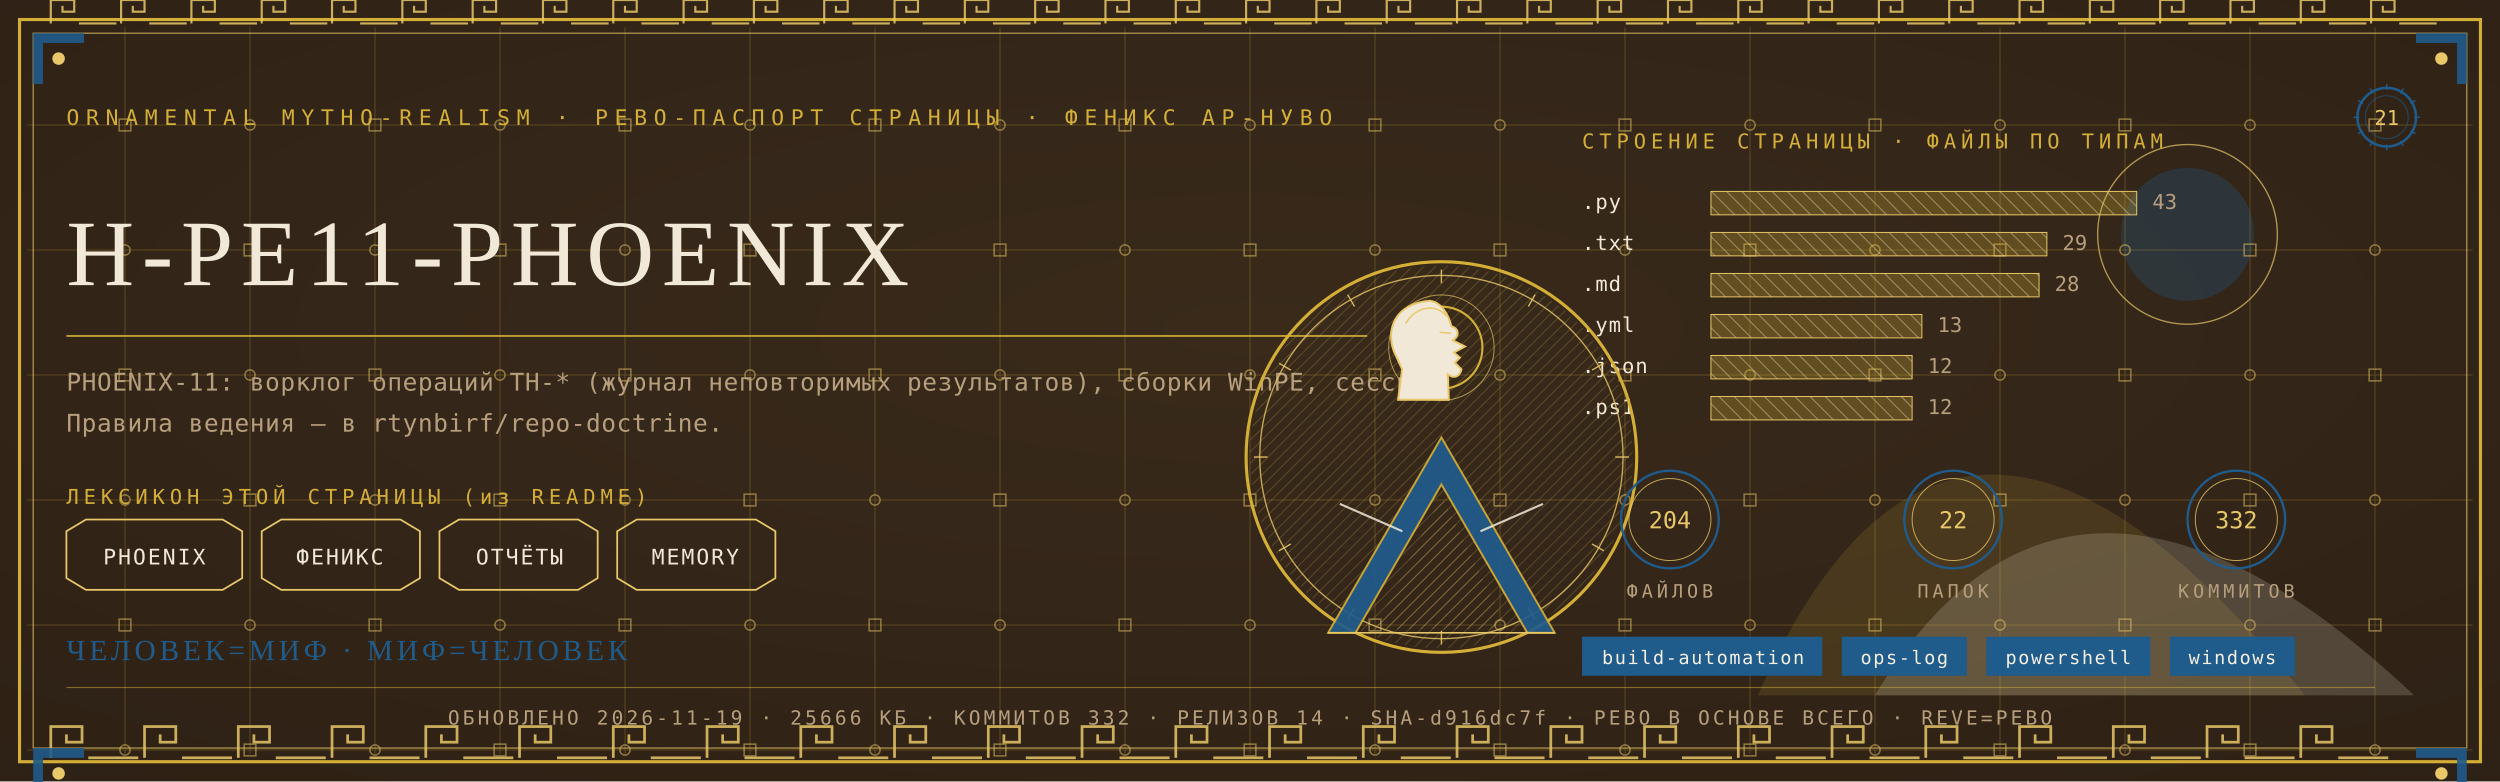
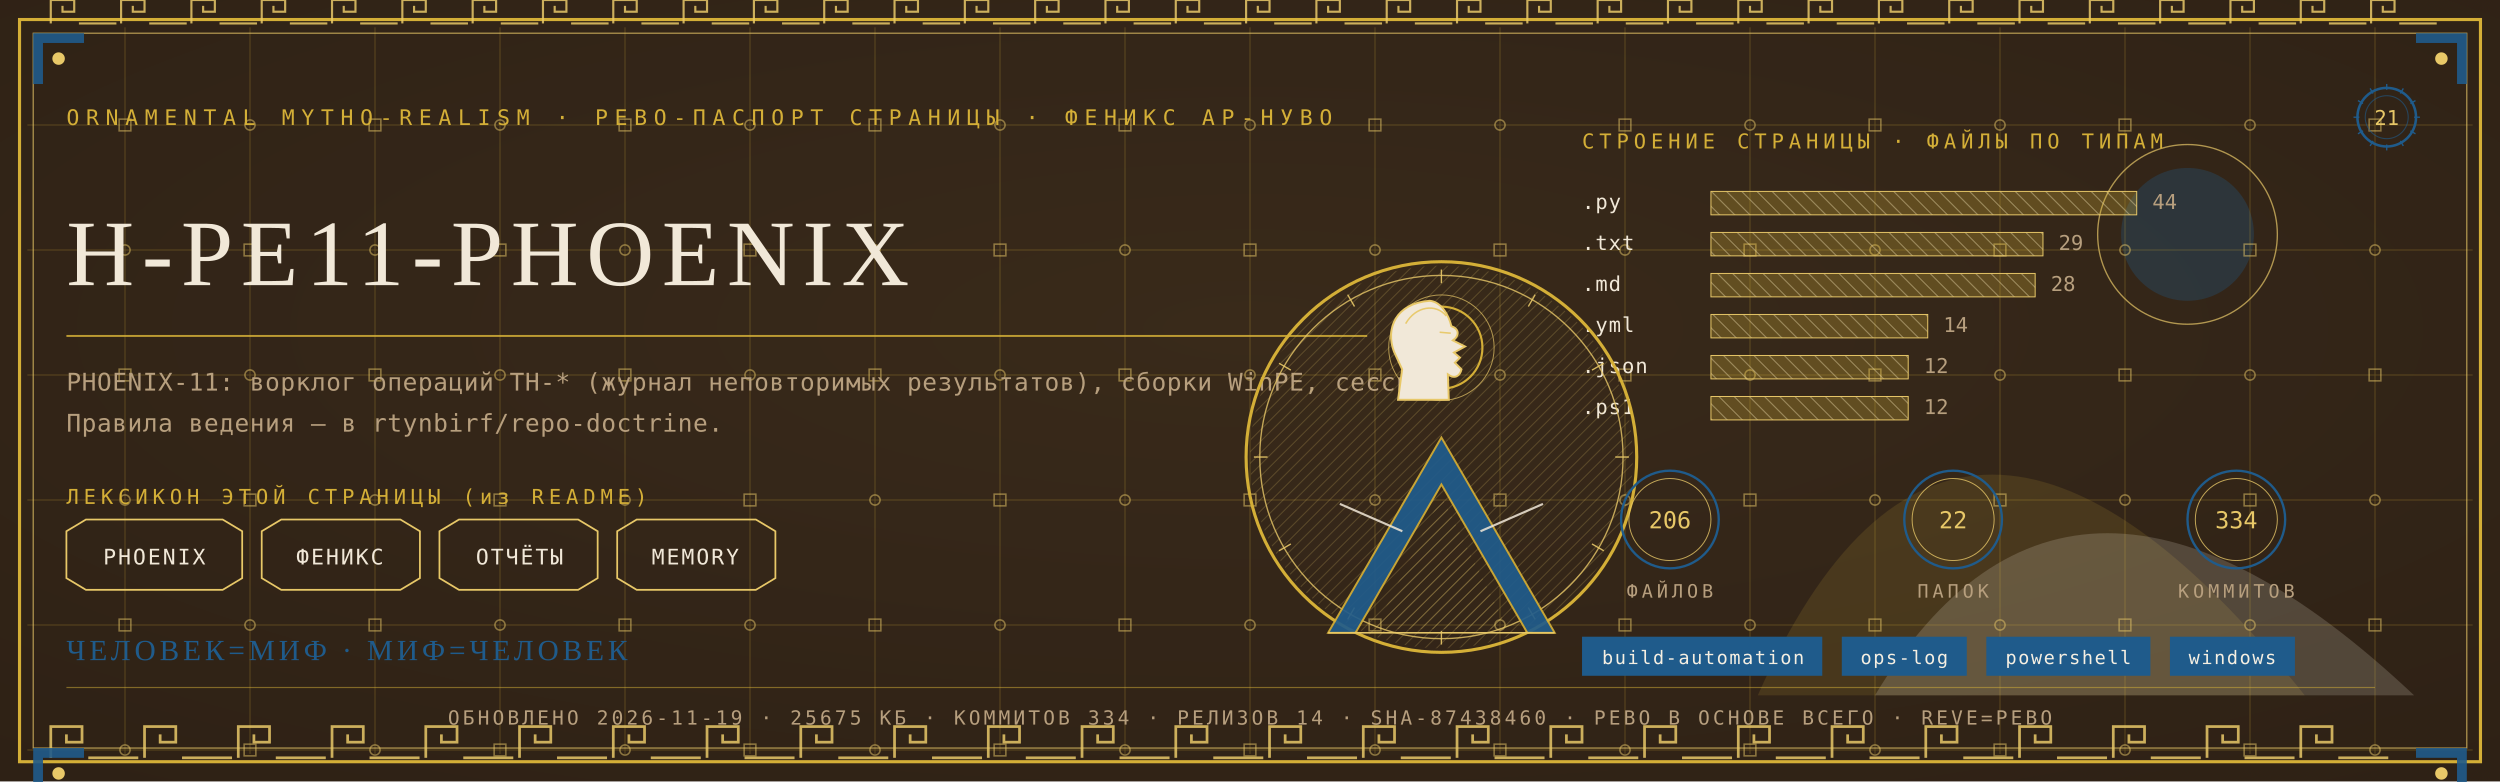
<svg xmlns="http://www.w3.org/2000/svg" viewBox="0 0 1280 400" width="1280" height="400">
  <defs>
    <radialGradient id="rp21" cx="0.5" cy="0.42" r="1.1">
      <stop offset="0" stop-color="#3A2A1B" />
      <stop offset="1" stop-color="#2A1D12" />
    </radialGradient>
    <pattern id="hatchm" width="4.2" height="4.2" patternUnits="userSpaceOnUse" patternTransform="rotate(45)">
      <rect width="4.2" height="4.2" fill="none" />
      <line x1="0" y1="0" x2="0" y2="4.2" stroke="#E8C868" stroke-width="0.5" />
    </pattern>
    <pattern id="hatchv" width="5.5" height="5.5" patternUnits="userSpaceOnUse" patternTransform="rotate(-45)">
      <rect width="5.5" height="5.5" fill="none" />
      <line x1="0" y1="0" x2="0" y2="5.5" stroke="#F1E8D8" stroke-width="0.5" />
    </pattern>
  </defs>
  <rect width="1280" height="400" fill="#2A1D12" />
  <rect width="1280" height="400" fill="url(#rp21)" opacity="0.94" />
  <path d="M 900 356 Q 1000 130 1180 356 Z" fill="#D4AF37" opacity="0.14" />
  <path d="M 960 356 Q 1060 190 1236 356 Z" fill="#F1E8D8" opacity="0.18" />
  <circle cx="1120" cy="120" r="34" fill="#1F5B8B" opacity="0.30" />
  <circle cx="1120" cy="120" r="46" fill="none" stroke="#E8C868" stroke-width="0.7" opacity="0.7" />
  <g stroke="#D4AF37" stroke-width="0.45" opacity="0.30">
    <line x1="64" y1="14" x2="64" y2="386" />
    <line x1="128" y1="14" x2="128" y2="386" />
    <line x1="192" y1="14" x2="192" y2="386" />
    <line x1="256" y1="14" x2="256" y2="386" />
    <line x1="320" y1="14" x2="320" y2="386" />
    <line x1="384" y1="14" x2="384" y2="386" />
    <line x1="448" y1="14" x2="448" y2="386" />
    <line x1="512" y1="14" x2="512" y2="386" />
    <line x1="576" y1="14" x2="576" y2="386" />
    <line x1="640" y1="14" x2="640" y2="386" />
    <line x1="704" y1="14" x2="704" y2="386" />
    <line x1="768" y1="14" x2="768" y2="386" />
    <line x1="832" y1="14" x2="832" y2="386" />
    <line x1="896" y1="14" x2="896" y2="386" />
    <line x1="960" y1="14" x2="960" y2="386" />
    <line x1="1024" y1="14" x2="1024" y2="386" />
    <line x1="1088" y1="14" x2="1088" y2="386" />
    <line x1="1152" y1="14" x2="1152" y2="386" />
    <line x1="1216" y1="14" x2="1216" y2="386" />
    <line x1="14" y1="64" x2="1266" y2="64" />
    <line x1="14" y1="128" x2="1266" y2="128" />
    <line x1="14" y1="192" x2="1266" y2="192" />
    <line x1="14" y1="256" x2="1266" y2="256" />
    <line x1="14" y1="320" x2="1266" y2="320" />
    <line x1="14" y1="384" x2="1266" y2="384" />
  </g>
  <g fill="none" stroke="#E8C868" stroke-width="0.8" opacity="0.5">
    <rect x="61" y="61" width="6" height="6" />
    <circle cx="64" cy="128" r="2.6" />
    <rect x="61" y="189" width="6" height="6" />
    <circle cx="64" cy="256" r="2.6" />
    <rect x="61" y="317" width="6" height="6" />
    <circle cx="64" cy="384" r="2.6" />
    <circle cx="128" cy="64" r="2.6" />
    <rect x="125" y="125" width="6" height="6" />
    <circle cx="128" cy="192" r="2.6" />
    <rect x="125" y="253" width="6" height="6" />
    <circle cx="128" cy="320" r="2.6" />
    <rect x="125" y="381" width="6" height="6" />
    <rect x="189" y="61" width="6" height="6" />
    <circle cx="192" cy="128" r="2.6" />
    <rect x="189" y="189" width="6" height="6" />
    <circle cx="192" cy="256" r="2.6" />
    <rect x="189" y="317" width="6" height="6" />
    <circle cx="192" cy="384" r="2.6" />
    <circle cx="256" cy="64" r="2.6" />
    <rect x="253" y="125" width="6" height="6" />
    <circle cx="256" cy="192" r="2.6" />
    <rect x="253" y="253" width="6" height="6" />
    <circle cx="256" cy="320" r="2.6" />
    <rect x="253" y="381" width="6" height="6" />
    <rect x="317" y="61" width="6" height="6" />
    <circle cx="320" cy="128" r="2.6" />
    <rect x="317" y="189" width="6" height="6" />
    <circle cx="320" cy="256" r="2.6" />
    <rect x="317" y="317" width="6" height="6" />
    <circle cx="320" cy="384" r="2.6" />
    <circle cx="384" cy="64" r="2.6" />
    <rect x="381" y="125" width="6" height="6" />
    <circle cx="384" cy="192" r="2.6" />
    <rect x="381" y="253" width="6" height="6" />
    <circle cx="384" cy="320" r="2.6" />
    <rect x="381" y="381" width="6" height="6" />
    <rect x="445" y="61" width="6" height="6" />
    <circle cx="448" cy="128" r="2.6" />
    <rect x="445" y="189" width="6" height="6" />
    <circle cx="448" cy="256" r="2.6" />
    <rect x="445" y="317" width="6" height="6" />
    <circle cx="448" cy="384" r="2.6" />
    <circle cx="512" cy="64" r="2.6" />
    <rect x="509" y="125" width="6" height="6" />
    <circle cx="512" cy="192" r="2.6" />
    <rect x="509" y="253" width="6" height="6" />
    <circle cx="512" cy="320" r="2.6" />
    <rect x="509" y="381" width="6" height="6" />
    <rect x="573" y="61" width="6" height="6" />
    <circle cx="576" cy="128" r="2.6" />
    <rect x="573" y="189" width="6" height="6" />
    <circle cx="576" cy="256" r="2.6" />
    <rect x="573" y="317" width="6" height="6" />
    <circle cx="576" cy="384" r="2.6" />
    <circle cx="640" cy="64" r="2.6" />
    <rect x="637" y="125" width="6" height="6" />
    <circle cx="640" cy="192" r="2.6" />
    <rect x="637" y="253" width="6" height="6" />
    <circle cx="640" cy="320" r="2.6" />
    <rect x="637" y="381" width="6" height="6" />
    <rect x="701" y="61" width="6" height="6" />
    <circle cx="704" cy="128" r="2.6" />
    <rect x="701" y="189" width="6" height="6" />
    <circle cx="704" cy="256" r="2.6" />
    <rect x="701" y="317" width="6" height="6" />
    <circle cx="704" cy="384" r="2.6" />
    <circle cx="768" cy="64" r="2.6" />
    <rect x="765" y="125" width="6" height="6" />
    <circle cx="768" cy="192" r="2.6" />
    <rect x="765" y="253" width="6" height="6" />
    <circle cx="768" cy="320" r="2.6" />
    <rect x="765" y="381" width="6" height="6" />
    <rect x="829" y="61" width="6" height="6" />
    <circle cx="832" cy="128" r="2.6" />
    <rect x="829" y="189" width="6" height="6" />
    <circle cx="832" cy="256" r="2.6" />
    <rect x="829" y="317" width="6" height="6" />
    <circle cx="832" cy="384" r="2.6" />
    <circle cx="896" cy="64" r="2.6" />
    <rect x="893" y="125" width="6" height="6" />
    <circle cx="896" cy="192" r="2.6" />
    <rect x="893" y="253" width="6" height="6" />
    <circle cx="896" cy="320" r="2.6" />
    <rect x="893" y="381" width="6" height="6" />
    <rect x="957" y="61" width="6" height="6" />
    <circle cx="960" cy="128" r="2.6" />
    <rect x="957" y="189" width="6" height="6" />
    <circle cx="960" cy="256" r="2.6" />
    <rect x="957" y="317" width="6" height="6" />
    <circle cx="960" cy="384" r="2.6" />
    <circle cx="1024" cy="64" r="2.6" />
    <rect x="1021" y="125" width="6" height="6" />
    <circle cx="1024" cy="192" r="2.6" />
    <rect x="1021" y="253" width="6" height="6" />
    <circle cx="1024" cy="320" r="2.6" />
    <rect x="1021" y="381" width="6" height="6" />
    <rect x="1085" y="61" width="6" height="6" />
    <circle cx="1088" cy="128" r="2.6" />
    <rect x="1085" y="189" width="6" height="6" />
    <circle cx="1088" cy="256" r="2.6" />
    <rect x="1085" y="317" width="6" height="6" />
    <circle cx="1088" cy="384" r="2.6" />
    <circle cx="1152" cy="64" r="2.6" />
    <rect x="1149" y="125" width="6" height="6" />
    <circle cx="1152" cy="192" r="2.6" />
    <rect x="1149" y="253" width="6" height="6" />
    <circle cx="1152" cy="320" r="2.6" />
    <rect x="1149" y="381" width="6" height="6" />
    <rect x="1213" y="61" width="6" height="6" />
    <circle cx="1216" cy="128" r="2.6" />
    <rect x="1213" y="189" width="6" height="6" />
    <circle cx="1216" cy="256" r="2.6" />
    <rect x="1213" y="317" width="6" height="6" />
    <circle cx="1216" cy="384" r="2.6" />
  </g>
  <rect x="10" y="10" width="1260" height="380" fill="none" stroke="#D4AF37" stroke-width="1.6" />
  <rect x="17" y="17" width="1246" height="366" fill="none" stroke="#E8C868" stroke-width="0.6" opacity="0.75" />
  <g fill="none" stroke="#E8C868" stroke-width="1.4" opacity="0.85">
    <path d="M 26 388 L 26 372 L 42 372 L 42 380.0 L 34.0 380.0 L 34.0 376.0" />
    <line x1="45.2" y1="388" x2="70.8" y2="388" />
    <path d="M 74 388 L 74 372 L 90 372 L 90 380.0 L 82.0 380.0 L 82.0 376.0" />
    <line x1="93.2" y1="388" x2="118.8" y2="388" />
    <path d="M 122 388 L 122 372 L 138 372 L 138 380.0 L 130.0 380.0 L 130.0 376.0" />
    <line x1="141.2" y1="388" x2="166.8" y2="388" />
    <path d="M 170 388 L 170 372 L 186 372 L 186 380.0 L 178.0 380.0 L 178.0 376.0" />
    <line x1="189.2" y1="388" x2="214.8" y2="388" />
    <path d="M 218 388 L 218 372 L 234 372 L 234 380.0 L 226.0 380.0 L 226.0 376.0" />
    <line x1="237.2" y1="388" x2="262.8" y2="388" />
    <path d="M 266 388 L 266 372 L 282 372 L 282 380.0 L 274.0 380.0 L 274.0 376.0" />
    <line x1="285.2" y1="388" x2="310.8" y2="388" />
    <path d="M 314 388 L 314 372 L 330 372 L 330 380.0 L 322.0 380.0 L 322.0 376.0" />
    <line x1="333.2" y1="388" x2="358.8" y2="388" />
    <path d="M 362 388 L 362 372 L 378 372 L 378 380.0 L 370.0 380.0 L 370.0 376.0" />
    <line x1="381.2" y1="388" x2="406.8" y2="388" />
    <path d="M 410 388 L 410 372 L 426 372 L 426 380.0 L 418.0 380.0 L 418.0 376.0" />
    <line x1="429.2" y1="388" x2="454.8" y2="388" />
    <path d="M 458 388 L 458 372 L 474 372 L 474 380.0 L 466.0 380.0 L 466.0 376.0" />
    <line x1="477.2" y1="388" x2="502.8" y2="388" />
    <path d="M 506 388 L 506 372 L 522 372 L 522 380.0 L 514.0 380.0 L 514.0 376.0" />
    <line x1="525.2" y1="388" x2="550.8" y2="388" />
    <path d="M 554 388 L 554 372 L 570 372 L 570 380.0 L 562.0 380.0 L 562.0 376.0" />
    <line x1="573.2" y1="388" x2="598.8" y2="388" />
    <path d="M 602 388 L 602 372 L 618 372 L 618 380.0 L 610.0 380.0 L 610.0 376.0" />
    <line x1="621.2" y1="388" x2="646.8" y2="388" />
    <path d="M 650 388 L 650 372 L 666 372 L 666 380.0 L 658.0 380.0 L 658.0 376.0" />
    <line x1="669.2" y1="388" x2="694.8" y2="388" />
    <path d="M 698 388 L 698 372 L 714 372 L 714 380.0 L 706.0 380.0 L 706.0 376.0" />
    <line x1="717.2" y1="388" x2="742.8" y2="388" />
    <path d="M 746 388 L 746 372 L 762 372 L 762 380.0 L 754.0 380.0 L 754.0 376.0" />
    <line x1="765.2" y1="388" x2="790.8" y2="388" />
    <path d="M 794 388 L 794 372 L 810 372 L 810 380.0 L 802.0 380.0 L 802.0 376.0" />
    <line x1="813.2" y1="388" x2="838.8" y2="388" />
    <path d="M 842 388 L 842 372 L 858 372 L 858 380.0 L 850.0 380.0 L 850.0 376.0" />
    <line x1="861.2" y1="388" x2="886.8" y2="388" />
    <path d="M 890 388 L 890 372 L 906 372 L 906 380.0 L 898.0 380.0 L 898.0 376.0" />
    <line x1="909.2" y1="388" x2="934.8" y2="388" />
    <path d="M 938 388 L 938 372 L 954 372 L 954 380.0 L 946.0 380.0 L 946.0 376.0" />
    <line x1="957.2" y1="388" x2="982.8" y2="388" />
    <path d="M 986 388 L 986 372 L 1002 372 L 1002 380.0 L 994.0 380.0 L 994.0 376.0" />
    <line x1="1005.2" y1="388" x2="1030.8" y2="388" />
    <path d="M 1034 388 L 1034 372 L 1050 372 L 1050 380.0 L 1042.0 380.0 L 1042.0 376.0" />
    <line x1="1053.2" y1="388" x2="1078.8" y2="388" />
    <path d="M 1082 388 L 1082 372 L 1098 372 L 1098 380.0 L 1090.0 380.0 L 1090.0 376.0" />
    <line x1="1101.2" y1="388" x2="1126.8" y2="388" />
    <path d="M 1130 388 L 1130 372 L 1146 372 L 1146 380.0 L 1138.0 380.0 L 1138.0 376.0" />
    <line x1="1149.2" y1="388" x2="1174.8" y2="388" />
    <path d="M 1178 388 L 1178 372 L 1194 372 L 1194 380.0 L 1186.0 380.0 L 1186.0 376.0" />
    <line x1="1197.2" y1="388" x2="1222.8" y2="388" />
  </g>
  <g fill="none" stroke="#E8C868" stroke-width="1.1" opacity="0.85">
    <path d="M 26 12 L 26 0 L 38 0 L 38 6.0 L 32.0 6.0 L 32.0 3.0" />
    <line x1="40.4" y1="12" x2="59.6" y2="12" />
    <path d="M 62 12 L 62 0 L 74 0 L 74 6.0 L 68.0 6.0 L 68.0 3.0" />
    <line x1="76.4" y1="12" x2="95.6" y2="12" />
    <path d="M 98 12 L 98 0 L 110 0 L 110 6.0 L 104.0 6.0 L 104.0 3.0" />
    <line x1="112.4" y1="12" x2="131.6" y2="12" />
    <path d="M 134 12 L 134 0 L 146 0 L 146 6.0 L 140.0 6.0 L 140.0 3.0" />
    <line x1="148.4" y1="12" x2="167.6" y2="12" />
    <path d="M 170 12 L 170 0 L 182 0 L 182 6.0 L 176.0 6.0 L 176.0 3.0" />
    <line x1="184.4" y1="12" x2="203.6" y2="12" />
    <path d="M 206 12 L 206 0 L 218 0 L 218 6.0 L 212.0 6.0 L 212.0 3.0" />
    <line x1="220.4" y1="12" x2="239.6" y2="12" />
    <path d="M 242 12 L 242 0 L 254 0 L 254 6.0 L 248.0 6.0 L 248.0 3.0" />
    <line x1="256.4" y1="12" x2="275.6" y2="12" />
    <path d="M 278 12 L 278 0 L 290 0 L 290 6.0 L 284.0 6.0 L 284.0 3.0" />
    <line x1="292.4" y1="12" x2="311.6" y2="12" />
    <path d="M 314 12 L 314 0 L 326 0 L 326 6.0 L 320.0 6.0 L 320.0 3.0" />
    <line x1="328.4" y1="12" x2="347.6" y2="12" />
    <path d="M 350 12 L 350 0 L 362 0 L 362 6.0 L 356.0 6.0 L 356.0 3.0" />
    <line x1="364.4" y1="12" x2="383.6" y2="12" />
    <path d="M 386 12 L 386 0 L 398 0 L 398 6.0 L 392.0 6.0 L 392.0 3.0" />
    <line x1="400.4" y1="12" x2="419.6" y2="12" />
    <path d="M 422 12 L 422 0 L 434 0 L 434 6.0 L 428.0 6.0 L 428.0 3.0" />
    <line x1="436.4" y1="12" x2="455.6" y2="12" />
    <path d="M 458 12 L 458 0 L 470 0 L 470 6.0 L 464.0 6.0 L 464.0 3.0" />
    <line x1="472.4" y1="12" x2="491.6" y2="12" />
    <path d="M 494 12 L 494 0 L 506 0 L 506 6.0 L 500.0 6.0 L 500.0 3.0" />
    <line x1="508.4" y1="12" x2="527.6" y2="12" />
    <path d="M 530 12 L 530 0 L 542 0 L 542 6.0 L 536.0 6.0 L 536.0 3.0" />
    <line x1="544.4" y1="12" x2="563.6" y2="12" />
    <path d="M 566 12 L 566 0 L 578 0 L 578 6.0 L 572.0 6.0 L 572.0 3.0" />
    <line x1="580.4" y1="12" x2="599.6" y2="12" />
    <path d="M 602 12 L 602 0 L 614 0 L 614 6.0 L 608.0 6.0 L 608.0 3.0" />
    <line x1="616.4" y1="12" x2="635.6" y2="12" />
    <path d="M 638 12 L 638 0 L 650 0 L 650 6.0 L 644.0 6.0 L 644.0 3.0" />
    <line x1="652.4" y1="12" x2="671.6" y2="12" />
    <path d="M 674 12 L 674 0 L 686 0 L 686 6.0 L 680.0 6.0 L 680.0 3.0" />
    <line x1="688.4" y1="12" x2="707.6" y2="12" />
    <path d="M 710 12 L 710 0 L 722 0 L 722 6.0 L 716.0 6.0 L 716.0 3.0" />
    <line x1="724.4" y1="12" x2="743.6" y2="12" />
    <path d="M 746 12 L 746 0 L 758 0 L 758 6.0 L 752.0 6.0 L 752.0 3.0" />
    <line x1="760.4" y1="12" x2="779.6" y2="12" />
    <path d="M 782 12 L 782 0 L 794 0 L 794 6.0 L 788.0 6.0 L 788.0 3.0" />
    <line x1="796.4" y1="12" x2="815.6" y2="12" />
    <path d="M 818 12 L 818 0 L 830 0 L 830 6.0 L 824.0 6.0 L 824.0 3.0" />
    <line x1="832.4" y1="12" x2="851.6" y2="12" />
    <path d="M 854 12 L 854 0 L 866 0 L 866 6.0 L 860.0 6.0 L 860.0 3.0" />
    <line x1="868.4" y1="12" x2="887.6" y2="12" />
    <path d="M 890 12 L 890 0 L 902 0 L 902 6.0 L 896.0 6.0 L 896.0 3.0" />
    <line x1="904.4" y1="12" x2="923.6" y2="12" />
    <path d="M 926 12 L 926 0 L 938 0 L 938 6.0 L 932.0 6.0 L 932.0 3.0" />
    <line x1="940.4" y1="12" x2="959.6" y2="12" />
    <path d="M 962 12 L 962 0 L 974 0 L 974 6.0 L 968.0 6.0 L 968.0 3.0" />
    <line x1="976.4" y1="12" x2="995.6" y2="12" />
    <path d="M 998 12 L 998 0 L 1010 0 L 1010 6.0 L 1004.0 6.0 L 1004.0 3.0" />
    <line x1="1012.4" y1="12" x2="1031.6" y2="12" />
    <path d="M 1034 12 L 1034 0 L 1046 0 L 1046 6.0 L 1040.0 6.0 L 1040.0 3.0" />
    <line x1="1048.4" y1="12" x2="1067.6" y2="12" />
    <path d="M 1070 12 L 1070 0 L 1082 0 L 1082 6.0 L 1076.0 6.0 L 1076.0 3.0" />
    <line x1="1084.4" y1="12" x2="1103.6" y2="12" />
    <path d="M 1106 12 L 1106 0 L 1118 0 L 1118 6.0 L 1112.0 6.0 L 1112.0 3.0" />
    <line x1="1120.4" y1="12" x2="1139.6" y2="12" />
    <path d="M 1142 12 L 1142 0 L 1154 0 L 1154 6.0 L 1148.0 6.0 L 1148.0 3.0" />
    <line x1="1156.4" y1="12" x2="1175.6" y2="12" />
    <path d="M 1178 12 L 1178 0 L 1190 0 L 1190 6.0 L 1184.0 6.0 L 1184.0 3.0" />
    <line x1="1192.4" y1="12" x2="1211.6" y2="12" />
    <path d="M 1214 12 L 1214 0 L 1226 0 L 1226 6.0 L 1220.0 6.0 L 1220.0 3.0" />
    <line x1="1228.4" y1="12" x2="1247.6" y2="12" />
  </g>
  <g transform="translate(17,17) scale(1,1)">
    <path d="M 0 0 L 26 0 L 26 5 L 5 5 L 5 26 L 0 26 Z" fill="#1F5B8B" opacity="0.9" />
    <circle cx="13" cy="13" r="3.2" fill="#E8C868" />
  </g>
  <g transform="translate(1263,17) scale(-1,1)">
    <path d="M 0 0 L 26 0 L 26 5 L 5 5 L 5 26 L 0 26 Z" fill="#1F5B8B" opacity="0.9" />
    <circle cx="13" cy="13" r="3.2" fill="#E8C868" />
  </g>
  <g transform="translate(17,383) scale(1,1)">
    <path d="M 0 0 L 26 0 L 26 5 L 5 5 L 5 26 L 0 26 Z" fill="#1F5B8B" opacity="0.9" />
    <circle cx="13" cy="13" r="3.2" fill="#E8C868" />
  </g>
  <g transform="translate(1263,383) scale(-1,1)">
    <path d="M 0 0 L 26 0 L 26 5 L 5 5 L 5 26 L 0 26 Z" fill="#1F5B8B" opacity="0.9" />
    <circle cx="13" cy="13" r="3.2" fill="#E8C868" />
  </g>
  <text x="34" y="64" font-family="'Cascadia Mono', ui-monospace, Consolas, monospace" font-size="11" fill="#D4AF37" letter-spacing="3.4">ORNAMENTAL MYTHO-REALISM · РЕВО-ПАСПОРТ СТРАНИЦЫ · ФЕНИКС АР-НУВО</text>
  <g transform="translate(1222,60)">
    <circle r="15" fill="none" stroke="#1F5B8B" stroke-width="1.3" />
    <circle r="11" fill="none" stroke="#1F5B8B" stroke-width="0.55" opacity="0.6" />
    <text y="4" text-anchor="middle" font-family="'Cascadia Mono', ui-monospace, Consolas, monospace" font-size="10.5" fill="#E8C868">21</text>
    <g stroke="#1F5B8B" stroke-width="0.7">
      <line x1="0" y1="-17" x2="0" y2="-14" transform="rotate(0)" />
      <line x1="0" y1="-17" x2="0" y2="-14" transform="rotate(30)" />
      <line x1="0" y1="-17" x2="0" y2="-14" transform="rotate(60)" />
      <line x1="0" y1="-17" x2="0" y2="-14" transform="rotate(90)" />
      <line x1="0" y1="-17" x2="0" y2="-14" transform="rotate(120)" />
      <line x1="0" y1="-17" x2="0" y2="-14" transform="rotate(150)" />
      <line x1="0" y1="-17" x2="0" y2="-14" transform="rotate(180)" />
      <line x1="0" y1="-17" x2="0" y2="-14" transform="rotate(210)" />
      <line x1="0" y1="-17" x2="0" y2="-14" transform="rotate(240)" />
      <line x1="0" y1="-17" x2="0" y2="-14" transform="rotate(270)" />
      <line x1="0" y1="-17" x2="0" y2="-14" transform="rotate(300)" />
      <line x1="0" y1="-17" x2="0" y2="-14" transform="rotate(330)" />
    </g>
  </g>
  <text x="34" y="146" font-family="Georgia, 'Times New Roman', serif" font-size="48.0" fill="#F1E8D8" letter-spacing="4">H-PE11-PHOENIX</text>
  <line x1="34" y1="172" x2="700" y2="172" stroke="#D4AF37" stroke-width="1" opacity="0.85" />
  <text x="34" y="200" font-family="'Cascadia Mono', ui-monospace, Consolas, monospace" font-size="12.5" fill="#B79F7E" letter-spacing="0.3">PHOENIX-11: ворклог операций TH-* (журнал неповторимых результатов), сборки WinPE, сессии.</text>
  <text x="34" y="221" font-family="'Cascadia Mono', ui-monospace, Consolas, monospace" font-size="12.5" fill="#B79F7E" letter-spacing="0.3">Правила ведения — в rtynbirf/repo-doctrine.</text>
  <text x="34" y="258" font-family="'Cascadia Mono', ui-monospace, Consolas, monospace" font-size="10.5" fill="#D4AF37" letter-spacing="2.5">ЛЕКСИКОН ЭТОЙ СТРАНИЦЫ (из README)</text>
  <path d="M 34 272 L 44 266 L 114 266 L 124 272 L 124 296 L 114 302 L 44 302 L 34 296 Z" fill="none" stroke="#E8C868" stroke-width="0.9" />
  <text x="79" y="289" text-anchor="middle" font-family="'Cascadia Mono', ui-monospace, Consolas, monospace" font-size="11" fill="#F1E8D8" letter-spacing="1">PHOENIX</text>
  <path d="M 134 272 L 144 266 L 205 266 L 215 272 L 215 296 L 205 302 L 144 302 L 134 296 Z" fill="none" stroke="#E8C868" stroke-width="0.9" />
  <text x="174" y="289" text-anchor="middle" font-family="'Cascadia Mono', ui-monospace, Consolas, monospace" font-size="11" fill="#F1E8D8" letter-spacing="1">ФЕНИКС</text>
  <path d="M 225 272 L 235 266 L 296 266 L 306 272 L 306 296 L 296 302 L 235 302 L 225 296 Z" fill="none" stroke="#E8C868" stroke-width="0.9" />
  <text x="266" y="289" text-anchor="middle" font-family="'Cascadia Mono', ui-monospace, Consolas, monospace" font-size="11" fill="#F1E8D8" letter-spacing="1">ОТЧЁТЫ</text>
  <path d="M 316 272 L 326 266 L 387 266 L 397 272 L 397 296 L 387 302 L 326 302 L 316 296 Z" fill="none" stroke="#E8C868" stroke-width="0.9" />
  <text x="356" y="289" text-anchor="middle" font-family="'Cascadia Mono', ui-monospace, Consolas, monospace" font-size="11" fill="#F1E8D8" letter-spacing="1">MEMORY</text>
  <text x="810" y="76" font-family="'Cascadia Mono', ui-monospace, Consolas, monospace" font-size="10.5" fill="#D4AF37" letter-spacing="2.5">СТРОЕНИЕ СТРАНИЦЫ · ФАЙЛЫ ПО ТИПАМ</text>
  <text x="810" y="107" font-family="'Cascadia Mono', ui-monospace, Consolas, monospace" font-size="10.5" fill="#F1E8D8" letter-spacing="0.5">.py</text>
  <rect x="876" y="98" width="218" height="12" fill="url(#hatchv)" opacity="0.9" />
  <rect x="876" y="98" width="218" height="12" fill="#D4AF37" opacity="0.28" />
  <rect x="876" y="98" width="218" height="12" fill="none" stroke="#E8C868" stroke-width="0.5" />
-   <text x="1102" y="107" font-family="'Cascadia Mono', ui-monospace, Consolas, monospace" font-size="10.5" fill="#B79F7E">43</text>
+   <text x="1102" y="107" font-family="'Cascadia Mono', ui-monospace, Consolas, monospace" font-size="10.5" fill="#B79F7E">44</text>
  <text x="810" y="128" font-family="'Cascadia Mono', ui-monospace, Consolas, monospace" font-size="10.5" fill="#F1E8D8" letter-spacing="0.5">.txt</text>
-   <rect x="876" y="119" width="172" height="12" fill="url(#hatchv)" opacity="0.9" />
-   <rect x="876" y="119" width="172" height="12" fill="#D4AF37" opacity="0.28" />
-   <rect x="876" y="119" width="172" height="12" fill="none" stroke="#E8C868" stroke-width="0.5" />
-   <text x="1056" y="128" font-family="'Cascadia Mono', ui-monospace, Consolas, monospace" font-size="10.5" fill="#B79F7E">29</text>
+   <rect x="876" y="119" width="170" height="12" fill="url(#hatchv)" opacity="0.9" />
+   <rect x="876" y="119" width="170" height="12" fill="#D4AF37" opacity="0.28" />
+   <rect x="876" y="119" width="170" height="12" fill="none" stroke="#E8C868" stroke-width="0.5" />
+   <text x="1054" y="128" font-family="'Cascadia Mono', ui-monospace, Consolas, monospace" font-size="10.5" fill="#B79F7E">29</text>
  <text x="810" y="149" font-family="'Cascadia Mono', ui-monospace, Consolas, monospace" font-size="10.5" fill="#F1E8D8" letter-spacing="0.5">.md</text>
-   <rect x="876" y="140" width="168" height="12" fill="url(#hatchv)" opacity="0.9" />
-   <rect x="876" y="140" width="168" height="12" fill="#D4AF37" opacity="0.28" />
-   <rect x="876" y="140" width="168" height="12" fill="none" stroke="#E8C868" stroke-width="0.5" />
-   <text x="1052" y="149" font-family="'Cascadia Mono', ui-monospace, Consolas, monospace" font-size="10.5" fill="#B79F7E">28</text>
+   <rect x="876" y="140" width="166" height="12" fill="url(#hatchv)" opacity="0.9" />
+   <rect x="876" y="140" width="166" height="12" fill="#D4AF37" opacity="0.28" />
+   <rect x="876" y="140" width="166" height="12" fill="none" stroke="#E8C868" stroke-width="0.5" />
+   <text x="1050" y="149" font-family="'Cascadia Mono', ui-monospace, Consolas, monospace" font-size="10.5" fill="#B79F7E">28</text>
  <text x="810" y="170" font-family="'Cascadia Mono', ui-monospace, Consolas, monospace" font-size="10.5" fill="#F1E8D8" letter-spacing="0.5">.yml</text>
-   <rect x="876" y="161" width="108" height="12" fill="url(#hatchv)" opacity="0.9" />
-   <rect x="876" y="161" width="108" height="12" fill="#D4AF37" opacity="0.28" />
-   <rect x="876" y="161" width="108" height="12" fill="none" stroke="#E8C868" stroke-width="0.5" />
-   <text x="992" y="170" font-family="'Cascadia Mono', ui-monospace, Consolas, monospace" font-size="10.5" fill="#B79F7E">13</text>
+   <rect x="876" y="161" width="111" height="12" fill="url(#hatchv)" opacity="0.9" />
+   <rect x="876" y="161" width="111" height="12" fill="#D4AF37" opacity="0.28" />
+   <rect x="876" y="161" width="111" height="12" fill="none" stroke="#E8C868" stroke-width="0.5" />
+   <text x="995" y="170" font-family="'Cascadia Mono', ui-monospace, Consolas, monospace" font-size="10.5" fill="#B79F7E">14</text>
  <text x="810" y="191" font-family="'Cascadia Mono', ui-monospace, Consolas, monospace" font-size="10.5" fill="#F1E8D8" letter-spacing="0.5">.json</text>
-   <rect x="876" y="182" width="103" height="12" fill="url(#hatchv)" opacity="0.9" />
-   <rect x="876" y="182" width="103" height="12" fill="#D4AF37" opacity="0.28" />
-   <rect x="876" y="182" width="103" height="12" fill="none" stroke="#E8C868" stroke-width="0.5" />
-   <text x="987" y="191" font-family="'Cascadia Mono', ui-monospace, Consolas, monospace" font-size="10.5" fill="#B79F7E">12</text>
+   <rect x="876" y="182" width="101" height="12" fill="url(#hatchv)" opacity="0.9" />
+   <rect x="876" y="182" width="101" height="12" fill="#D4AF37" opacity="0.28" />
+   <rect x="876" y="182" width="101" height="12" fill="none" stroke="#E8C868" stroke-width="0.5" />
+   <text x="985" y="191" font-family="'Cascadia Mono', ui-monospace, Consolas, monospace" font-size="10.5" fill="#B79F7E">12</text>
  <text x="810" y="212" font-family="'Cascadia Mono', ui-monospace, Consolas, monospace" font-size="10.5" fill="#F1E8D8" letter-spacing="0.5">.ps1</text>
-   <rect x="876" y="203" width="103" height="12" fill="url(#hatchv)" opacity="0.9" />
-   <rect x="876" y="203" width="103" height="12" fill="#D4AF37" opacity="0.28" />
-   <rect x="876" y="203" width="103" height="12" fill="none" stroke="#E8C868" stroke-width="0.5" />
-   <text x="987" y="212" font-family="'Cascadia Mono', ui-monospace, Consolas, monospace" font-size="10.5" fill="#B79F7E">12</text>
+   <rect x="876" y="203" width="101" height="12" fill="url(#hatchv)" opacity="0.9" />
+   <rect x="876" y="203" width="101" height="12" fill="#D4AF37" opacity="0.28" />
+   <rect x="876" y="203" width="101" height="12" fill="none" stroke="#E8C868" stroke-width="0.5" />
+   <text x="985" y="212" font-family="'Cascadia Mono', ui-monospace, Consolas, monospace" font-size="10.5" fill="#B79F7E">12</text>
  <g transform="translate(738,234)">
    <circle r="100" fill="none" stroke="#D4AF37" stroke-width="1.6" />
    <circle r="93" fill="none" stroke="#E8C868" stroke-width="0.7" opacity="0.8" />
    <circle r="98" fill="url(#hatchm)" opacity="0.4" />
    <g stroke="#E8C868" stroke-width="0.7" opacity="0.9">
      <line x1="0" y1="-96" x2="0" y2="-89" transform="rotate(0)" />
      <line x1="0" y1="-96" x2="0" y2="-89" transform="rotate(30)" />
      <line x1="0" y1="-96" x2="0" y2="-89" transform="rotate(60)" />
      <line x1="0" y1="-96" x2="0" y2="-89" transform="rotate(90)" />
      <line x1="0" y1="-96" x2="0" y2="-89" transform="rotate(120)" />
      <line x1="0" y1="-96" x2="0" y2="-89" transform="rotate(150)" />
      <line x1="0" y1="-96" x2="0" y2="-89" transform="rotate(180)" />
      <line x1="0" y1="-96" x2="0" y2="-89" transform="rotate(210)" />
      <line x1="0" y1="-96" x2="0" y2="-89" transform="rotate(240)" />
      <line x1="0" y1="-96" x2="0" y2="-89" transform="rotate(270)" />
      <line x1="0" y1="-96" x2="0" y2="-89" transform="rotate(300)" />
      <line x1="0" y1="-96" x2="0" y2="-89" transform="rotate(330)" />
    </g>
    <circle cy="-56" r="21" fill="none" stroke="#D4AF37" stroke-width="1.1" />
    <circle cy="-56" r="27" fill="none" stroke="#E8C868" stroke-width="0.5" opacity="0.7" />
    <path d="M -6.0 -80.0 C -23.5 -78.7 -28.7 -65.7 -24.3 -54.0 L -20.1 -44.9 L -22.2 -29.3 L 3.8 -29.3 L 3.3 -42.3 C 6.9 -39.7 9.5 -41.5 10.3 -44.9 L 6.9 -48.3 L 9.5 -50.9 L 6.4 -53.5 L 12.1 -56.6 L 5.9 -59.7 C 9.5 -62.3 9.0 -65.7 5.1 -67.0 C 3.8 -72.7 -0.1 -79.5 -6.0 -80.0 Z" fill="#F1E8D8" stroke="#E8C868" stroke-width="1.0" />
    <g fill="none" stroke="#E8C868" stroke-width="0.8" opacity="0.95">
      <path d="M -18.3 -68.3 C -13.1 -77.4 -2.7 -78.7 2.5 -72.2" />
      <path d="M -0.9 -63.9 L 4.8 -63.4" />
    </g>
    <path d="M -58.0 90.0 L 0 -10.0 L 58.0 90.0 L 44.0 90.0 L 0 14.0 L -44.0 90.0 Z" fill="#1F5B8B" opacity="0.92" stroke="#D4AF37" stroke-width="1.0" />
    <path d="M -34.0 88.0 L 0 20.0 L 34.0 88.0" fill="url(#hatchm)" opacity="0.5" stroke="none" />
    <path d="M -58.0 90.0 L 58.0 90.0" fill="none" stroke="#E8C868" stroke-width="0.8" />
    <path d="M -52.0 24.0 L -20.0 38.0" fill="none" stroke="#F1E8D8" stroke-width="1.1" opacity="0.85" />
    <path d="M 52.0 24.0 L 20.0 38.0" fill="none" stroke="#F1E8D8" stroke-width="1.1" opacity="0.85" />
  </g>
  <g transform="translate(855,266)">
    <circle r="25" fill="none" stroke="#1F5B8B" stroke-width="1.2" />
    <circle r="21" fill="none" stroke="#E8C868" stroke-width="0.5" opacity="0.8" />
-     <text y="4.5" text-anchor="middle" font-family="'Cascadia Mono', ui-monospace, Consolas, monospace" font-size="12" fill="#E8C868">204</text>
+     <text y="4.5" text-anchor="middle" font-family="'Cascadia Mono', ui-monospace, Consolas, monospace" font-size="12" fill="#E8C868">206</text>
    <text y="40" text-anchor="middle" font-family="'Cascadia Mono', ui-monospace, Consolas, monospace" font-size="9.5" fill="#B79F7E" letter-spacing="2">ФАЙЛОВ</text>
  </g>
  <g transform="translate(1000,266)">
    <circle r="25" fill="none" stroke="#1F5B8B" stroke-width="1.2" />
    <circle r="21" fill="none" stroke="#E8C868" stroke-width="0.5" opacity="0.8" />
    <text y="4.5" text-anchor="middle" font-family="'Cascadia Mono', ui-monospace, Consolas, monospace" font-size="12" fill="#E8C868">22</text>
    <text y="40" text-anchor="middle" font-family="'Cascadia Mono', ui-monospace, Consolas, monospace" font-size="9.5" fill="#B79F7E" letter-spacing="2">ПАПОК</text>
  </g>
  <g transform="translate(1145,266)">
    <circle r="25" fill="none" stroke="#1F5B8B" stroke-width="1.2" />
    <circle r="21" fill="none" stroke="#E8C868" stroke-width="0.5" opacity="0.8" />
-     <text y="4.5" text-anchor="middle" font-family="'Cascadia Mono', ui-monospace, Consolas, monospace" font-size="12" fill="#E8C868">332</text>
+     <text y="4.5" text-anchor="middle" font-family="'Cascadia Mono', ui-monospace, Consolas, monospace" font-size="12" fill="#E8C868">334</text>
    <text y="40" text-anchor="middle" font-family="'Cascadia Mono', ui-monospace, Consolas, monospace" font-size="9.5" fill="#B79F7E" letter-spacing="2">КОММИТОВ</text>
  </g>
  <rect x="810" y="326" rx="0" width="123" height="20" fill="#1F5B8B" />
  <text x="872" y="340" text-anchor="middle" font-family="'Cascadia Mono', ui-monospace, Consolas, monospace" font-size="9.5" fill="#F5EFE2" letter-spacing="0.8">build-automation</text>
  <rect x="943" y="326" rx="0" width="64" height="20" fill="#1F5B8B" />
  <text x="975" y="340" text-anchor="middle" font-family="'Cascadia Mono', ui-monospace, Consolas, monospace" font-size="9.5" fill="#F5EFE2" letter-spacing="0.8">ops-log</text>
  <rect x="1017" y="326" rx="0" width="84" height="20" fill="#1F5B8B" />
  <text x="1059" y="340" text-anchor="middle" font-family="'Cascadia Mono', ui-monospace, Consolas, monospace" font-size="9.5" fill="#F5EFE2" letter-spacing="0.8">powershell</text>
  <rect x="1111" y="326" rx="0" width="64" height="20" fill="#1F5B8B" />
  <text x="1143" y="340" text-anchor="middle" font-family="'Cascadia Mono', ui-monospace, Consolas, monospace" font-size="9.5" fill="#F5EFE2" letter-spacing="0.8">windows</text>
  <text x="34" y="338" font-family="Georgia, 'Times New Roman', serif" font-size="15" fill="#1F5B8B" letter-spacing="2">ЧЕЛОВЕК=МИФ · МИФ=ЧЕЛОВЕК</text>
  <line x1="34" y1="352" x2="1216" y2="352" stroke="#D4AF37" stroke-width="0.6" opacity="0.5" />
-   <text x="640" y="371" text-anchor="middle" font-family="'Cascadia Mono', ui-monospace, Consolas, monospace" font-size="10" fill="#B79F7E" letter-spacing="1.6">ОБНОВЛЕНО 2026-11-19 · 25666 КБ · КОММИТОВ 332 · РЕЛИЗОВ 14 · SHA-d916dc7f · РЕВО В ОСНОВЕ ВСЕГО · REVE=РЕВО</text>
+   <text x="640" y="371" text-anchor="middle" font-family="'Cascadia Mono', ui-monospace, Consolas, monospace" font-size="10" fill="#B79F7E" letter-spacing="1.6">ОБНОВЛЕНО 2026-11-19 · 25675 КБ · КОММИТОВ 334 · РЕЛИЗОВ 14 · SHA-87438460 · РЕВО В ОСНОВЕ ВСЕГО · REVE=РЕВО</text>
</svg>
